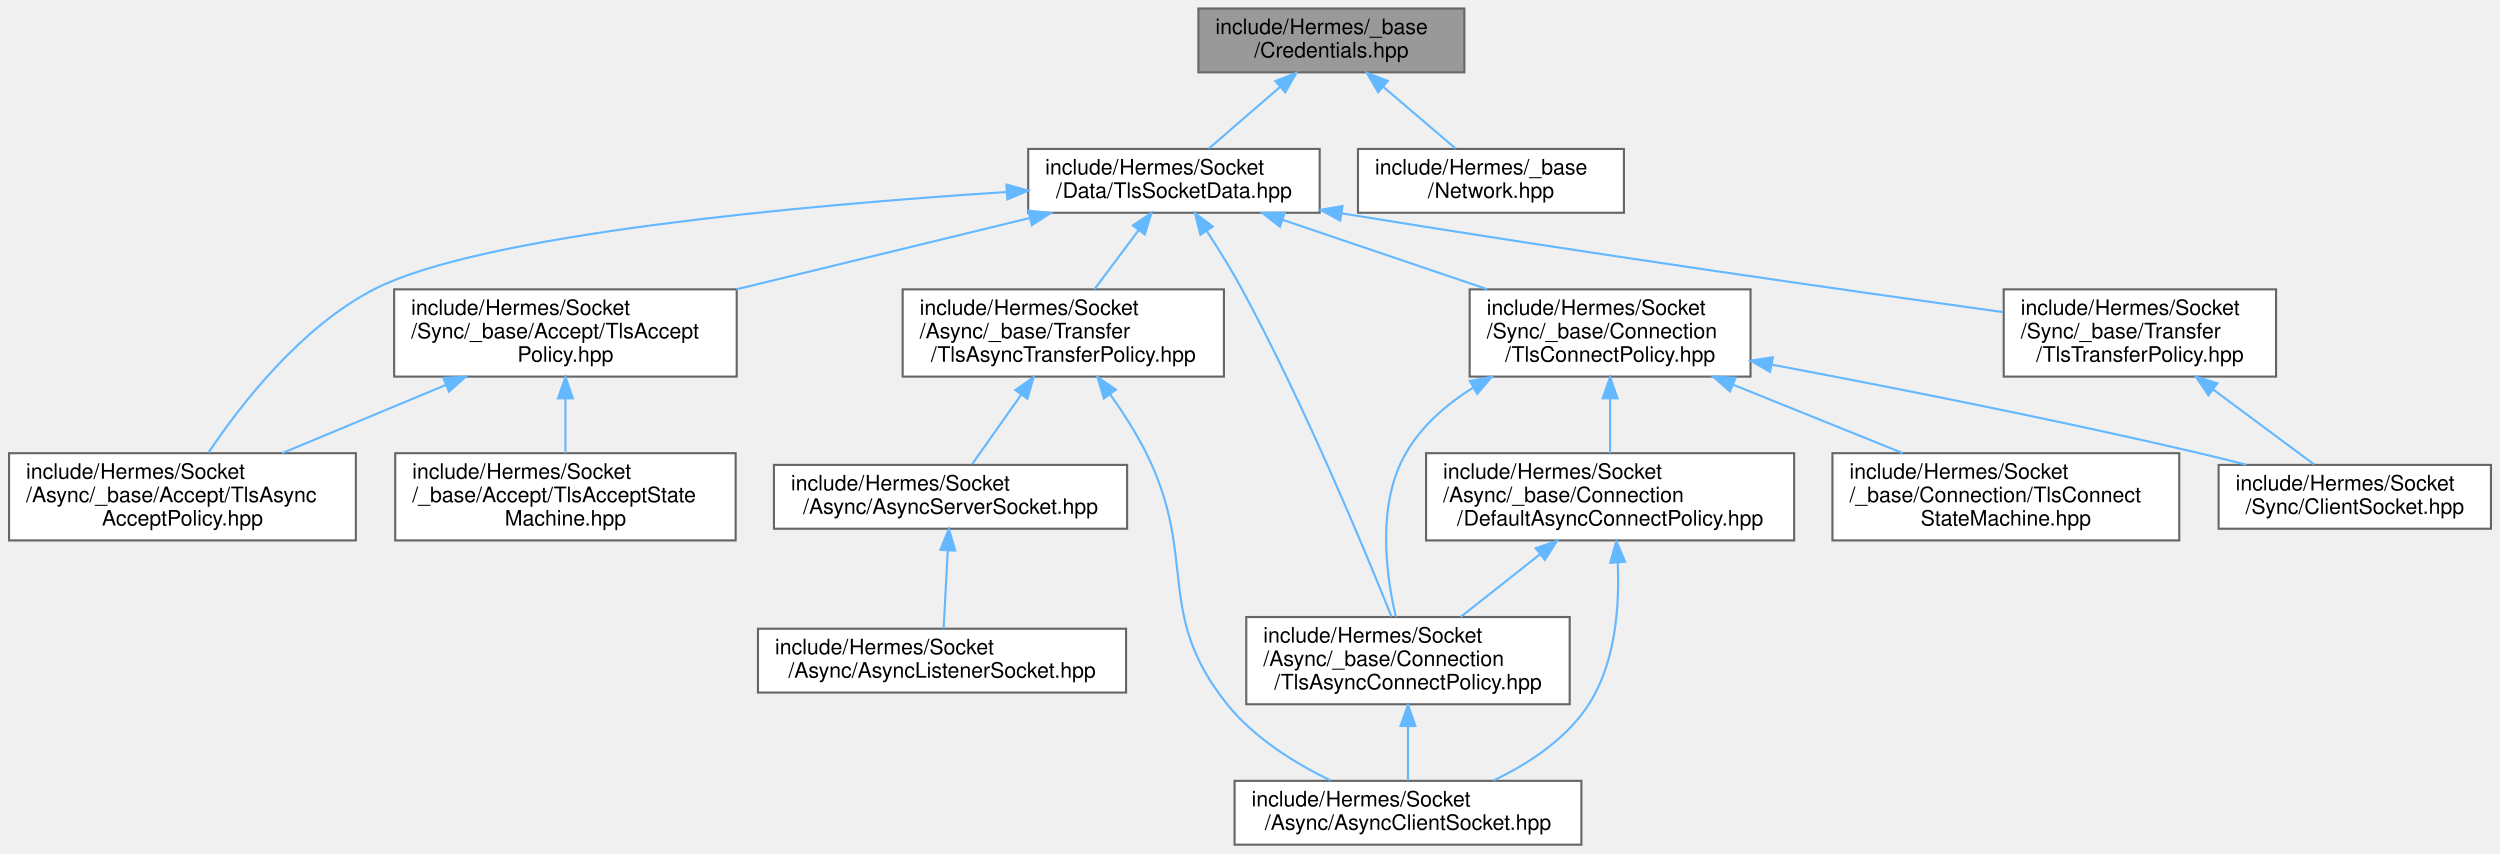
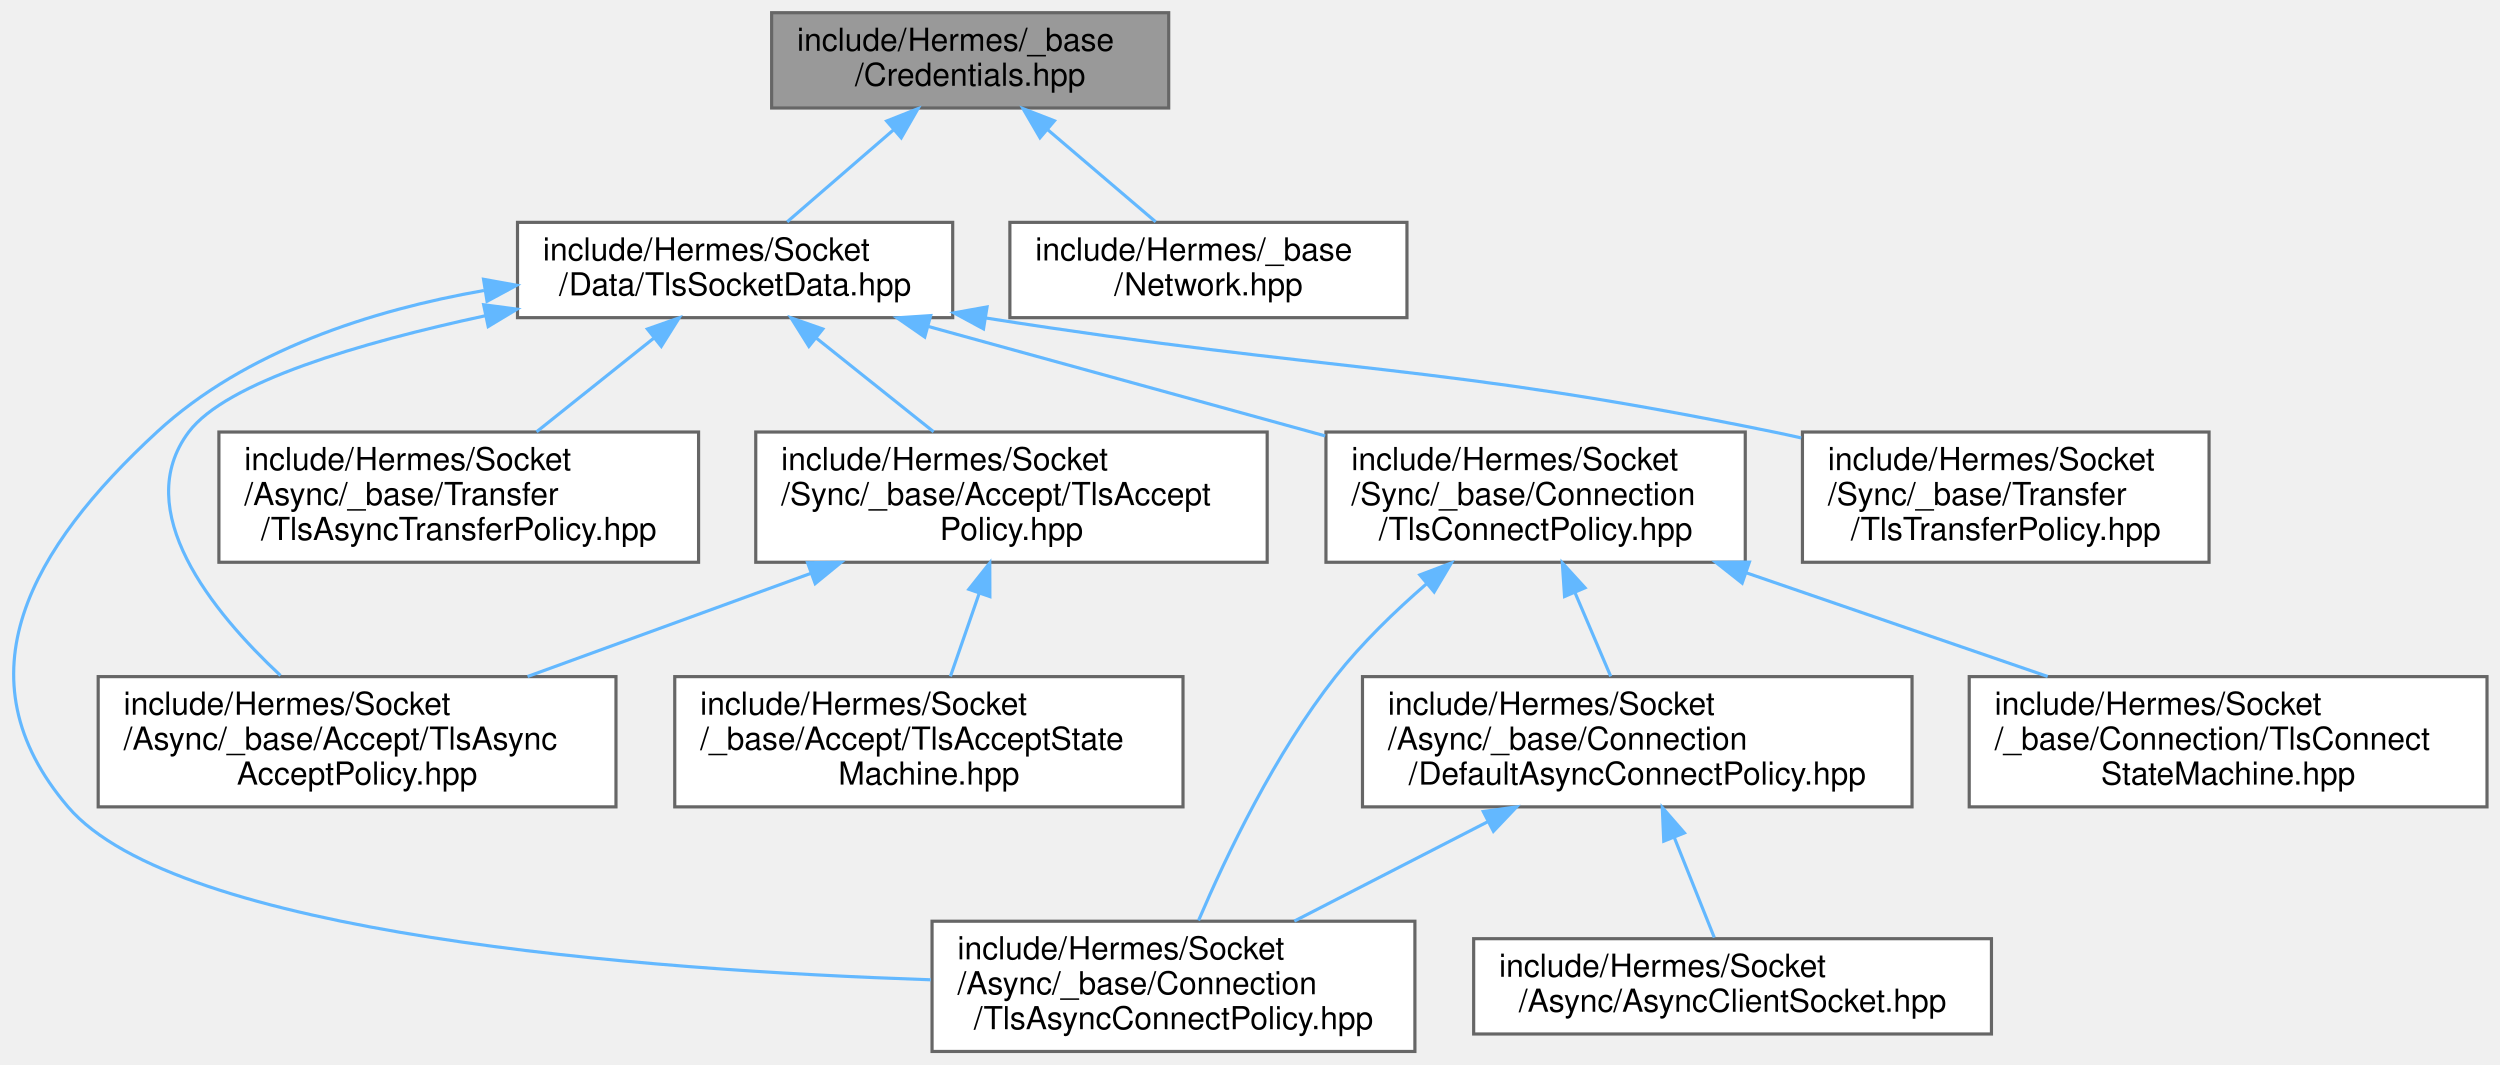
- <svg xmlns="http://www.w3.org/2000/svg" xmlns:xlink="http://www.w3.org/1999/xlink" width="1175pt" height="401pt" viewBox="0.00 0.00 1174.50 401.00">
-   <g id="graph0" class="graph" transform="scale(1 1) rotate(0) translate(4 397)">
+ <svg xmlns="http://www.w3.org/2000/svg" xmlns:xlink="http://www.w3.org/1999/xlink" width="787pt" height="335pt" viewBox="0.00 0.00 786.82 335.00">
+   <g id="graph0" class="graph" transform="scale(1 1) rotate(0) translate(4 331)">
    <g id="Node000001" class="node">
      <g id="a_Node000001">
        <a xlink:title=" ">
-           <polygon fill="#999999" stroke="#666666" points="684,-393 559,-393 559,-363 684,-363 684,-393" />
-           <text text-anchor="start" x="567" y="-381" font-family="Helvetica,sans-Serif" font-size="10.00">include/Hermes/_base</text>
-           <text text-anchor="middle" x="621.5" y="-370" font-family="Helvetica,sans-Serif" font-size="10.00">/Credentials.hpp</text>
+           <polygon fill="#999999" stroke="#666666" points="363.82,-327 238.82,-327 238.82,-297 363.82,-297 363.82,-327" />
+           <text text-anchor="start" x="246.82" y="-315" font-family="Helvetica,sans-Serif" font-size="10.00">include/Hermes/_base</text>
+           <text text-anchor="middle" x="301.32" y="-304" font-family="Helvetica,sans-Serif" font-size="10.00">/Credentials.hpp</text>
        </a>
      </g>
    </g>
    <g id="Node000002" class="node">
      <g id="a_Node000002">
        <a xlink:href="_tls_socket_data_8hpp.html" target="_top" xlink:title=" ">
-           <polygon fill="white" stroke="#666666" points="616,-327 479,-327 479,-297 616,-297 616,-327" />
-           <text text-anchor="start" x="487" y="-315" font-family="Helvetica,sans-Serif" font-size="10.00">include/Hermes/Socket</text>
-           <text text-anchor="middle" x="547.5" y="-304" font-family="Helvetica,sans-Serif" font-size="10.00">/Data/TlsSocketData.hpp</text>
+           <polygon fill="white" stroke="#666666" points="295.82,-261 158.82,-261 158.82,-231 295.82,-231 295.82,-261" />
+           <text text-anchor="start" x="166.82" y="-249" font-family="Helvetica,sans-Serif" font-size="10.00">include/Hermes/Socket</text>
+           <text text-anchor="middle" x="227.32" y="-238" font-family="Helvetica,sans-Serif" font-size="10.00">/Data/TlsSocketData.hpp</text>
        </a>
      </g>
    </g>
    <g id="edge1_Node000001_Node000002" class="edge">
      <g id="a_edge1_Node000001_Node000002">
        <a xlink:title=" ">
-           <path fill="none" stroke="#63b8ff" d="M597.45,-356.2C586.47,-346.7 573.74,-335.69 563.88,-327.16" />
-           <polygon fill="#63b8ff" stroke="#63b8ff" points="595.22,-358.9 605.08,-362.8 599.8,-353.61 595.22,-358.9" />
-         </a>
-       </g>
-     </g>
-     <g id="Node000016" class="node">
-       <g id="a_Node000016">
+           <path fill="none" stroke="#63b8ff" d="M277.27,-290.2C266.28,-280.7 253.55,-269.69 243.7,-261.16" />
+           <polygon fill="#63b8ff" stroke="#63b8ff" points="275.04,-292.9 284.9,-296.8 279.62,-287.61 275.04,-292.9" />
+         </a>
+       </g>
+     </g>
+     <g id="Node000013" class="node">
+       <g id="a_Node000013">
        <a xlink:href="_network_8hpp.html" target="_top" xlink:title=" ">
-           <polygon fill="white" stroke="#666666" points="759,-327 634,-327 634,-297 759,-297 759,-327" />
-           <text text-anchor="start" x="642" y="-315" font-family="Helvetica,sans-Serif" font-size="10.00">include/Hermes/_base</text>
-           <text text-anchor="middle" x="696.5" y="-304" font-family="Helvetica,sans-Serif" font-size="10.00">/Network.hpp</text>
-         </a>
-       </g>
-     </g>
-     <g id="edge21_Node000001_Node000016" class="edge">
-       <g id="a_edge21_Node000001_Node000016">
-         <a xlink:title=" ">
-           <path fill="none" stroke="#63b8ff" d="M645.87,-356.2C657.01,-346.7 669.91,-335.69 679.9,-327.16" />
-           <polygon fill="#63b8ff" stroke="#63b8ff" points="643.48,-353.64 638.14,-362.8 648.02,-358.97 643.48,-353.64" />
+           <polygon fill="white" stroke="#666666" points="438.82,-261 313.82,-261 313.82,-231 438.82,-231 438.82,-261" />
+           <text text-anchor="start" x="321.82" y="-249" font-family="Helvetica,sans-Serif" font-size="10.00">include/Hermes/_base</text>
+           <text text-anchor="middle" x="376.32" y="-238" font-family="Helvetica,sans-Serif" font-size="10.00">/Network.hpp</text>
+         </a>
+       </g>
+     </g>
+     <g id="edge15_Node000001_Node000013" class="edge">
+       <g id="a_edge15_Node000001_Node000013">
+         <a xlink:title=" ">
+           <path fill="none" stroke="#63b8ff" d="M325.69,-290.2C336.83,-280.7 349.73,-269.69 359.72,-261.16" />
+           <polygon fill="#63b8ff" stroke="#63b8ff" points="323.3,-287.64 317.96,-296.8 327.84,-292.97 323.3,-287.64" />
        </a>
      </g>
    </g>
    <g id="Node000003" class="node">
      <g id="a_Node000003">
        <a xlink:href="_tls_async_accept_policy_8hpp.html" target="_top" xlink:title=" ">
-           <polygon fill="white" stroke="#666666" points="163,-184 0,-184 0,-143 163,-143 163,-184" />
-           <text text-anchor="start" x="8" y="-172" font-family="Helvetica,sans-Serif" font-size="10.00">include/Hermes/Socket</text>
-           <text text-anchor="start" x="8" y="-161" font-family="Helvetica,sans-Serif" font-size="10.00">/Async/_base/Accept/TlsAsync</text>
-           <text text-anchor="middle" x="81.5" y="-150" font-family="Helvetica,sans-Serif" font-size="10.00">AcceptPolicy.hpp</text>
+           <polygon fill="white" stroke="#666666" points="189.82,-118 26.82,-118 26.82,-77 189.82,-77 189.82,-118" />
+           <text text-anchor="start" x="34.82" y="-106" font-family="Helvetica,sans-Serif" font-size="10.00">include/Hermes/Socket</text>
+           <text text-anchor="start" x="34.82" y="-95" font-family="Helvetica,sans-Serif" font-size="10.00">/Async/_base/Accept/TlsAsync</text>
+           <text text-anchor="middle" x="108.32" y="-84" font-family="Helvetica,sans-Serif" font-size="10.00">AcceptPolicy.hpp</text>
        </a>
      </g>
    </g>
    <g id="edge2_Node000002_Node000003" class="edge">
      <g id="a_edge2_Node000002_Node000003">
        <a xlink:title=" ">
-           <path fill="none" stroke="#63b8ff" d="M468.85,-306.77C374.23,-300.61 221.83,-286.96 171.5,-261 137.09,-243.25 108.89,-206.88 93.7,-184.21" />
-           <polygon fill="#63b8ff" stroke="#63b8ff" points="468.75,-310.27 478.95,-307.41 469.2,-303.28 468.75,-310.27" />
+           <path fill="none" stroke="#63b8ff" d="M148.68,-231.6C109.13,-223.08 67.11,-210.7 55.32,-195 36.84,-170.39 62.57,-138.57 84.21,-118.34" />
+           <polygon fill="#63b8ff" stroke="#63b8ff" points="148.16,-235.06 158.66,-233.68 149.59,-228.21 148.16,-235.06" />
        </a>
      </g>
    </g>
    <g id="Node000004" class="node">
      <g id="a_Node000004">
        <a xlink:href="_tls_async_connect_policy_8hpp.html" target="_top" xlink:title=" ">
-           <polygon fill="white" stroke="#666666" points="733.5,-107 581.5,-107 581.5,-66 733.5,-66 733.5,-107" />
-           <text text-anchor="start" x="589.5" y="-95" font-family="Helvetica,sans-Serif" font-size="10.00">include/Hermes/Socket</text>
-           <text text-anchor="start" x="589.5" y="-84" font-family="Helvetica,sans-Serif" font-size="10.00">/Async/_base/Connection</text>
-           <text text-anchor="middle" x="657.5" y="-73" font-family="Helvetica,sans-Serif" font-size="10.00">/TlsAsyncConnectPolicy.hpp</text>
+           <polygon fill="white" stroke="#666666" points="441.32,-41 289.32,-41 289.32,0 441.32,0 441.32,-41" />
+           <text text-anchor="start" x="297.32" y="-29" font-family="Helvetica,sans-Serif" font-size="10.00">include/Hermes/Socket</text>
+           <text text-anchor="start" x="297.32" y="-18" font-family="Helvetica,sans-Serif" font-size="10.00">/Async/_base/Connection</text>
+           <text text-anchor="middle" x="365.32" y="-7" font-family="Helvetica,sans-Serif" font-size="10.00">/TlsAsyncConnectPolicy.hpp</text>
        </a>
      </g>
    </g>
    <g id="edge3_Node000002_Node000004" class="edge">
      <g id="a_edge3_Node000002_Node000004">
        <a xlink:title=" ">
-           <path fill="none" stroke="#63b8ff" d="M562.98,-288.36C568.48,-279.94 574.53,-270.19 579.5,-261 608.73,-206.97 636.66,-139.86 649.75,-107.2" />
-           <polygon fill="#63b8ff" stroke="#63b8ff" points="559.93,-286.63 557.32,-296.9 565.76,-290.5 559.93,-286.63" />
+           <path fill="none" stroke="#63b8ff" d="M148.25,-239.55C112.96,-233.36 73.16,-220.68 45.32,-195 5.7,-158.45 -17.67,-118.01 17.32,-77 51.52,-36.91 197.24,-25.65 288.93,-22.56" />
+           <polygon fill="#63b8ff" stroke="#63b8ff" points="148.13,-243.08 158.55,-241.2 149.23,-236.16 148.13,-243.08" />
+         </a>
+       </g>
+     </g>
+     <g id="Node000005" class="node">
+       <g id="a_Node000005">
+         <a xlink:href="_tls_async_transfer_policy_8hpp.html" target="_top" xlink:title=" ">
+           <polygon fill="white" stroke="#666666" points="215.82,-195 64.82,-195 64.82,-154 215.82,-154 215.82,-195" />
+           <text text-anchor="start" x="72.82" y="-183" font-family="Helvetica,sans-Serif" font-size="10.00">include/Hermes/Socket</text>
+           <text text-anchor="start" x="72.82" y="-172" font-family="Helvetica,sans-Serif" font-size="10.00">/Async/_base/Transfer</text>
+           <text text-anchor="middle" x="140.32" y="-161" font-family="Helvetica,sans-Serif" font-size="10.00">/TlsAsyncTransferPolicy.hpp</text>
+         </a>
+       </g>
+     </g>
+     <g id="edge4_Node000002_Node000005" class="edge">
+       <g id="a_edge4_Node000002_Node000005">
+         <a xlink:title=" ">
+           <path fill="none" stroke="#63b8ff" d="M201.66,-224.5C190.02,-215.21 176.32,-204.26 164.82,-195.07" />
+           <polygon fill="#63b8ff" stroke="#63b8ff" points="199.71,-227.43 209.71,-230.94 204.08,-221.96 199.71,-227.43" />
        </a>
      </g>
    </g>
    <g id="Node000006" class="node">
      <g id="a_Node000006">
-         <a xlink:href="_tls_async_transfer_policy_8hpp.html" target="_top" xlink:title=" ">
-           <polygon fill="white" stroke="#666666" points="571,-261 420,-261 420,-220 571,-220 571,-261" />
-           <text text-anchor="start" x="428" y="-249" font-family="Helvetica,sans-Serif" font-size="10.00">include/Hermes/Socket</text>
-           <text text-anchor="start" x="428" y="-238" font-family="Helvetica,sans-Serif" font-size="10.00">/Async/_base/Transfer</text>
-           <text text-anchor="middle" x="495.5" y="-227" font-family="Helvetica,sans-Serif" font-size="10.00">/TlsAsyncTransferPolicy.hpp</text>
+         <a xlink:href="_tls_accept_policy_8hpp.html" target="_top" xlink:title=" ">
+           <polygon fill="white" stroke="#666666" points="394.82,-195 233.82,-195 233.82,-154 394.82,-154 394.82,-195" />
+           <text text-anchor="start" x="241.82" y="-183" font-family="Helvetica,sans-Serif" font-size="10.00">include/Hermes/Socket</text>
+           <text text-anchor="start" x="241.82" y="-172" font-family="Helvetica,sans-Serif" font-size="10.00">/Sync/_base/Accept/TlsAccept</text>
+           <text text-anchor="middle" x="314.32" y="-161" font-family="Helvetica,sans-Serif" font-size="10.00">Policy.hpp</text>
        </a>
      </g>
    </g>
    <g id="edge5_Node000002_Node000006" class="edge">
      <g id="a_edge5_Node000002_Node000006">
        <a xlink:title=" ">
-           <path fill="none" stroke="#63b8ff" d="M530.94,-288.86C524.26,-279.94 516.62,-269.72 510.14,-261.07" />
-           <polygon fill="#63b8ff" stroke="#63b8ff" points="528.18,-291.03 536.98,-296.94 533.79,-286.83 528.18,-291.03" />
+           <path fill="none" stroke="#63b8ff" d="M252.97,-224.5C264.61,-215.21 278.32,-204.26 289.82,-195.07" />
+           <polygon fill="#63b8ff" stroke="#63b8ff" points="250.55,-221.96 244.92,-230.94 254.92,-227.43 250.55,-221.96" />
+         </a>
+       </g>
+     </g>
+     <g id="Node000008" class="node">
+       <g id="a_Node000008">
+         <a xlink:href="_tls_connect_policy_8hpp.html" target="_top" xlink:title=" ">
+           <polygon fill="white" stroke="#666666" points="545.32,-195 413.32,-195 413.32,-154 545.32,-154 545.32,-195" />
+           <text text-anchor="start" x="421.32" y="-183" font-family="Helvetica,sans-Serif" font-size="10.00">include/Hermes/Socket</text>
+           <text text-anchor="start" x="421.32" y="-172" font-family="Helvetica,sans-Serif" font-size="10.00">/Sync/_base/Connection</text>
+           <text text-anchor="middle" x="479.32" y="-161" font-family="Helvetica,sans-Serif" font-size="10.00">/TlsConnectPolicy.hpp</text>
+         </a>
+       </g>
+     </g>
+     <g id="edge8_Node000002_Node000008" class="edge">
+       <g id="a_edge8_Node000002_Node000008">
+         <a xlink:title=" ">
+           <path fill="none" stroke="#63b8ff" d="M288.16,-228.22C325.89,-217.81 374.38,-204.44 413.08,-193.77" />
+           <polygon fill="#63b8ff" stroke="#63b8ff" points="287.02,-224.9 278.31,-230.94 288.88,-231.65 287.02,-224.9" />
+         </a>
+       </g>
+     </g>
+     <g id="Node000012" class="node">
+       <g id="a_Node000012">
+         <a xlink:href="_tls_transfer_policy_8hpp.html" target="_top" xlink:title=" ">
+           <polygon fill="white" stroke="#666666" points="691.32,-195 563.32,-195 563.32,-154 691.32,-154 691.32,-195" />
+           <text text-anchor="start" x="571.32" y="-183" font-family="Helvetica,sans-Serif" font-size="10.00">include/Hermes/Socket</text>
+           <text text-anchor="start" x="571.32" y="-172" font-family="Helvetica,sans-Serif" font-size="10.00">/Sync/_base/Transfer</text>
+           <text text-anchor="middle" x="627.32" y="-161" font-family="Helvetica,sans-Serif" font-size="10.00">/TlsTransferPolicy.hpp</text>
+         </a>
+       </g>
+     </g>
+     <g id="edge14_Node000002_Node000012" class="edge">
+       <g id="a_edge14_Node000002_Node000012">
+         <a xlink:title=" ">
+           <path fill="none" stroke="#63b8ff" d="M306.14,-230.91C417.41,-213.35 447.88,-216.83 554.32,-195 557.15,-194.42 560.03,-193.8 562.93,-193.14" />
+           <polygon fill="#63b8ff" stroke="#63b8ff" points="305.52,-227.47 296.2,-232.51 306.63,-234.38 305.52,-227.47" />
+         </a>
+       </g>
+     </g>
+     <g id="edge6_Node000006_Node000003" class="edge">
+       <g id="a_edge6_Node000006_Node000003">
+         <a xlink:title=" ">
+           <path fill="none" stroke="#63b8ff" d="M251.25,-150.54C222.71,-140.15 189.32,-127.99 161.99,-118.04" />
+           <polygon fill="#63b8ff" stroke="#63b8ff" points="250.14,-153.86 260.73,-153.99 252.53,-147.28 250.14,-153.86" />
+         </a>
+       </g>
+     </g>
+     <g id="Node000007" class="node">
+       <g id="a_Node000007">
+         <a xlink:href="_tls_accept_state_machine_8hpp.html" target="_top" xlink:title=" ">
+           <polygon fill="white" stroke="#666666" points="368.32,-118 208.32,-118 208.32,-77 368.32,-77 368.32,-118" />
+           <text text-anchor="start" x="216.32" y="-106" font-family="Helvetica,sans-Serif" font-size="10.00">include/Hermes/Socket</text>
+           <text text-anchor="start" x="216.32" y="-95" font-family="Helvetica,sans-Serif" font-size="10.00">/_base/Accept/TlsAcceptState</text>
+           <text text-anchor="middle" x="288.32" y="-84" font-family="Helvetica,sans-Serif" font-size="10.00">Machine.hpp</text>
+         </a>
+       </g>
+     </g>
+     <g id="edge7_Node000006_Node000007" class="edge">
+       <g id="a_edge7_Node000006_Node000007">
+         <a xlink:title=" ">
+           <path fill="none" stroke="#63b8ff" d="M304.18,-144.26C301.14,-135.48 297.87,-126.07 295.1,-118.07" />
+           <polygon fill="#63b8ff" stroke="#63b8ff" points="300.9,-145.49 307.49,-153.79 307.52,-143.2 300.9,-145.49" />
+         </a>
+       </g>
+     </g>
+     <g id="edge12_Node000008_Node000004" class="edge">
+       <g id="a_edge12_Node000008_Node000004">
+         <a xlink:title=" ">
+           <path fill="none" stroke="#63b8ff" d="M444.95,-147.19C434.98,-138.56 424.58,-128.48 416.32,-118 397.32,-93.89 381.94,-61.65 373.21,-41.23" />
+           <polygon fill="#63b8ff" stroke="#63b8ff" points="442.88,-150.02 452.79,-153.77 447.38,-144.66 442.88,-150.02" />
        </a>
      </g>
    </g>
    <g id="Node000009" class="node">
      <g id="a_Node000009">
-         <a xlink:href="_tls_accept_policy_8hpp.html" target="_top" xlink:title=" ">
-           <polygon fill="white" stroke="#666666" points="342,-261 181,-261 181,-220 342,-220 342,-261" />
-           <text text-anchor="start" x="189" y="-249" font-family="Helvetica,sans-Serif" font-size="10.00">include/Hermes/Socket</text>
-           <text text-anchor="start" x="189" y="-238" font-family="Helvetica,sans-Serif" font-size="10.00">/Sync/_base/Accept/TlsAccept</text>
-           <text text-anchor="middle" x="261.5" y="-227" font-family="Helvetica,sans-Serif" font-size="10.00">Policy.hpp</text>
-         </a>
-       </g>
-     </g>
-     <g id="edge9_Node000002_Node000009" class="edge">
-       <g id="a_edge9_Node000002_Node000009">
-         <a xlink:title=" ">
-           <path fill="none" stroke="#63b8ff" d="M479.64,-294.51C438.29,-284.46 385.22,-271.56 341.78,-261.01" />
-           <polygon fill="#63b8ff" stroke="#63b8ff" points="479.08,-297.98 489.62,-296.94 480.73,-291.17 479.08,-297.98" />
+         <a xlink:href="_default_async_connect_policy_8hpp.html" target="_top" xlink:title=" ">
+           <polygon fill="white" stroke="#666666" points="597.82,-118 424.82,-118 424.82,-77 597.82,-77 597.82,-118" />
+           <text text-anchor="start" x="432.82" y="-106" font-family="Helvetica,sans-Serif" font-size="10.00">include/Hermes/Socket</text>
+           <text text-anchor="start" x="432.82" y="-95" font-family="Helvetica,sans-Serif" font-size="10.00">/Async/_base/Connection</text>
+           <text text-anchor="middle" x="511.32" y="-84" font-family="Helvetica,sans-Serif" font-size="10.00">/DefaultAsyncConnectPolicy.hpp</text>
+         </a>
+       </g>
+     </g>
+     <g id="edge9_Node000008_Node000009" class="edge">
+       <g id="a_edge9_Node000008_Node000009">
+         <a xlink:title=" ">
+           <path fill="none" stroke="#63b8ff" d="M491.67,-144.55C495.45,-135.69 499.52,-126.15 502.97,-118.07" />
+           <polygon fill="#63b8ff" stroke="#63b8ff" points="488.43,-143.22 487.73,-153.79 494.87,-145.97 488.43,-143.22" />
        </a>
      </g>
    </g>
    <g id="Node000011" class="node">
      <g id="a_Node000011">
-         <a xlink:href="_tls_connect_policy_8hpp.html" target="_top" xlink:title=" ">
-           <polygon fill="white" stroke="#666666" points="818.5,-261 686.5,-261 686.5,-220 818.5,-220 818.5,-261" />
-           <text text-anchor="start" x="694.5" y="-249" font-family="Helvetica,sans-Serif" font-size="10.00">include/Hermes/Socket</text>
-           <text text-anchor="start" x="694.5" y="-238" font-family="Helvetica,sans-Serif" font-size="10.00">/Sync/_base/Connection</text>
-           <text text-anchor="middle" x="752.5" y="-227" font-family="Helvetica,sans-Serif" font-size="10.00">/TlsConnectPolicy.hpp</text>
-         </a>
-       </g>
-     </g>
-     <g id="edge12_Node000002_Node000011" class="edge">
-       <g id="a_edge12_Node000002_Node000011">
-         <a xlink:title=" ">
-           <path fill="none" stroke="#63b8ff" d="M598.58,-293.68C627.79,-283.78 664.51,-271.33 694.77,-261.07" />
-           <polygon fill="#63b8ff" stroke="#63b8ff" points="597.33,-290.41 588.98,-296.94 599.58,-297.04 597.33,-290.41" />
-         </a>
-       </g>
-     </g>
-     <g id="Node000015" class="node">
-       <g id="a_Node000015">
-         <a xlink:href="_tls_transfer_policy_8hpp.html" target="_top" xlink:title=" ">
-           <polygon fill="white" stroke="#666666" points="1065.5,-261 937.5,-261 937.5,-220 1065.5,-220 1065.5,-261" />
-           <text text-anchor="start" x="945.5" y="-249" font-family="Helvetica,sans-Serif" font-size="10.00">include/Hermes/Socket</text>
-           <text text-anchor="start" x="945.5" y="-238" font-family="Helvetica,sans-Serif" font-size="10.00">/Sync/_base/Transfer</text>
-           <text text-anchor="middle" x="1001.5" y="-227" font-family="Helvetica,sans-Serif" font-size="10.00">/TlsTransferPolicy.hpp</text>
-         </a>
-       </g>
-     </g>
-     <g id="edge19_Node000002_Node000015" class="edge">
-       <g id="a_edge19_Node000002_Node000015">
-         <a xlink:title=" ">
-           <path fill="none" stroke="#63b8ff" d="M626.36,-296.72C741.38,-277.93 864.39,-260.4 937.36,-250.27" />
-           <polygon fill="#63b8ff" stroke="#63b8ff" points="625.63,-293.3 616.33,-298.37 626.76,-300.2 625.63,-293.3" />
-         </a>
-       </g>
-     </g>
-     <g id="Node000005" class="node">
-       <g id="a_Node000005">
-         <a xlink:href="_async_client_socket_8hpp.html" target="_top" xlink:title=" ">
-           <polygon fill="white" stroke="#666666" points="739,-30 576,-30 576,0 739,0 739,-30" />
-           <text text-anchor="start" x="584" y="-18" font-family="Helvetica,sans-Serif" font-size="10.00">include/Hermes/Socket</text>
-           <text text-anchor="middle" x="657.5" y="-7" font-family="Helvetica,sans-Serif" font-size="10.00">/Async/AsyncClientSocket.hpp</text>
-         </a>
-       </g>
-     </g>
-     <g id="edge4_Node000004_Node000005" class="edge">
-       <g id="a_edge4_Node000004_Node000005">
-         <a xlink:title=" ">
-           <path fill="none" stroke="#63b8ff" d="M657.5,-55.66C657.5,-46.76 657.5,-37.42 657.5,-30.04" />
-           <polygon fill="#63b8ff" stroke="#63b8ff" points="654,-55.77 657.5,-65.77 661,-55.77 654,-55.77" />
-         </a>
-       </g>
-     </g>
-     <g id="edge6_Node000006_Node000005" class="edge">
-       <g id="a_edge6_Node000006_Node000005">
-         <a xlink:title=" ">
-           <path fill="none" stroke="#63b8ff" d="M517.47,-211.72C523.55,-203.16 529.78,-193.49 534.5,-184 559.06,-134.68 538.06,-109 572.5,-66 585.13,-50.23 604.18,-38.38 621.04,-30.18" />
-           <polygon fill="#63b8ff" stroke="#63b8ff" points="514.59,-209.73 511.49,-219.86 520.23,-213.87 514.59,-209.73" />
-         </a>
-       </g>
-     </g>
-     <g id="Node000007" class="node">
-       <g id="a_Node000007">
-         <a xlink:href="_async_server_socket_8hpp.html" target="_top" xlink:title=" ">
-           <polygon fill="white" stroke="#666666" points="525.5,-178.5 359.5,-178.5 359.5,-148.5 525.5,-148.5 525.5,-178.5" />
-           <text text-anchor="start" x="367.5" y="-166.5" font-family="Helvetica,sans-Serif" font-size="10.00">include/Hermes/Socket</text>
-           <text text-anchor="middle" x="442.5" y="-155.5" font-family="Helvetica,sans-Serif" font-size="10.00">/Async/AsyncServerSocket.hpp</text>
-         </a>
-       </g>
-     </g>
-     <g id="edge7_Node000006_Node000007" class="edge">
-       <g id="a_edge7_Node000006_Node000007">
-         <a xlink:title=" ">
-           <path fill="none" stroke="#63b8ff" d="M475.78,-211.59C467.91,-200.46 459.19,-188.12 452.65,-178.86" />
-           <polygon fill="#63b8ff" stroke="#63b8ff" points="472.95,-213.65 481.57,-219.79 478.66,-209.61 472.95,-213.65" />
-         </a>
-       </g>
-     </g>
-     <g id="Node000008" class="node">
-       <g id="a_Node000008">
-         <a xlink:href="_async_listener_socket_8hpp.html" target="_top" xlink:title=" ">
-           <polygon fill="white" stroke="#666666" points="525,-101.5 352,-101.5 352,-71.5 525,-71.5 525,-101.5" />
-           <text text-anchor="start" x="360" y="-89.5" font-family="Helvetica,sans-Serif" font-size="10.00">include/Hermes/Socket</text>
-           <text text-anchor="middle" x="438.5" y="-78.5" font-family="Helvetica,sans-Serif" font-size="10.00">/Async/AsyncListenerSocket.hpp</text>
-         </a>
-       </g>
-     </g>
-     <g id="edge8_Node000007_Node000008" class="edge">
-       <g id="a_edge8_Node000007_Node000008">
-         <a xlink:title=" ">
-           <path fill="none" stroke="#63b8ff" d="M441.2,-138.04C440.55,-125.95 439.8,-111.79 439.25,-101.54" />
-           <polygon fill="#63b8ff" stroke="#63b8ff" points="437.72,-138.59 441.75,-148.39 444.71,-138.22 437.72,-138.59" />
-         </a>
-       </g>
-     </g>
-     <g id="edge10_Node000009_Node000003" class="edge">
-       <g id="a_edge10_Node000009_Node000003">
-         <a xlink:title=" ">
-           <path fill="none" stroke="#63b8ff" d="M205.42,-216.13C180.69,-205.83 151.97,-193.86 128.4,-184.04" />
-           <polygon fill="#63b8ff" stroke="#63b8ff" points="204.1,-219.37 214.68,-219.99 206.79,-212.91 204.1,-219.37" />
+         <a xlink:href="_tls_connect_state_machine_8hpp.html" target="_top" xlink:title=" ">
+           <polygon fill="white" stroke="#666666" points="778.82,-118 615.82,-118 615.82,-77 778.82,-77 778.82,-118" />
+           <text text-anchor="start" x="623.82" y="-106" font-family="Helvetica,sans-Serif" font-size="10.00">include/Hermes/Socket</text>
+           <text text-anchor="start" x="623.82" y="-95" font-family="Helvetica,sans-Serif" font-size="10.00">/_base/Connection/TlsConnect</text>
+           <text text-anchor="middle" x="697.32" y="-84" font-family="Helvetica,sans-Serif" font-size="10.00">StateMachine.hpp</text>
+         </a>
+       </g>
+     </g>
+     <g id="edge13_Node000008_Node000011" class="edge">
+       <g id="a_edge13_Node000008_Node000011">
+         <a xlink:title=" ">
+           <path fill="none" stroke="#63b8ff" d="M545.66,-150.67C575.96,-140.25 611.47,-128.03 640.52,-118.04" />
+           <polygon fill="#63b8ff" stroke="#63b8ff" points="544.34,-147.43 536.03,-153.99 546.62,-154.05 544.34,-147.43" />
+         </a>
+       </g>
+     </g>
+     <g id="edge11_Node000009_Node000004" class="edge">
+       <g id="a_edge11_Node000009_Node000004">
+         <a xlink:title=" ">
+           <path fill="none" stroke="#63b8ff" d="M464.23,-72.31C444.54,-62.2 421.97,-50.6 403.36,-41.04" />
+           <polygon fill="#63b8ff" stroke="#63b8ff" points="462.85,-75.53 473.34,-76.99 466.04,-69.31 462.85,-75.53" />
        </a>
      </g>
    </g>
    <g id="Node000010" class="node">
      <g id="a_Node000010">
-         <a xlink:href="_tls_accept_state_machine_8hpp.html" target="_top" xlink:title=" ">
-           <polygon fill="white" stroke="#666666" points="341.5,-184 181.5,-184 181.5,-143 341.5,-143 341.5,-184" />
-           <text text-anchor="start" x="189.5" y="-172" font-family="Helvetica,sans-Serif" font-size="10.00">include/Hermes/Socket</text>
-           <text text-anchor="start" x="189.5" y="-161" font-family="Helvetica,sans-Serif" font-size="10.00">/_base/Accept/TlsAcceptState</text>
-           <text text-anchor="middle" x="261.5" y="-150" font-family="Helvetica,sans-Serif" font-size="10.00">Machine.hpp</text>
-         </a>
-       </g>
-     </g>
-     <g id="edge11_Node000009_Node000010" class="edge">
-       <g id="a_edge11_Node000009_Node000010">
-         <a xlink:title=" ">
-           <path fill="none" stroke="#63b8ff" d="M261.5,-209.69C261.5,-201.08 261.5,-191.9 261.5,-184.07" />
-           <polygon fill="#63b8ff" stroke="#63b8ff" points="258,-209.79 261.5,-219.79 265,-209.79 258,-209.79" />
-         </a>
-       </g>
-     </g>
-     <g id="edge16_Node000011_Node000004" class="edge">
-       <g id="a_edge16_Node000011_Node000004">
-         <a xlink:title=" ">
-           <path fill="none" stroke="#63b8ff" d="M688.09,-214.81C675.48,-206.92 663.89,-196.8 656.5,-184 642.85,-160.35 646.99,-127.69 651.8,-107.09" />
-           <polygon fill="#63b8ff" stroke="#63b8ff" points="686.53,-217.95 696.94,-219.92 690.03,-211.89 686.53,-217.95" />
-         </a>
-       </g>
-     </g>
-     <g id="Node000012" class="node">
-       <g id="a_Node000012">
-         <a xlink:href="_default_async_connect_policy_8hpp.html" target="_top" xlink:title=" ">
-           <polygon fill="white" stroke="#666666" points="839,-184 666,-184 666,-143 839,-143 839,-184" />
-           <text text-anchor="start" x="674" y="-172" font-family="Helvetica,sans-Serif" font-size="10.00">include/Hermes/Socket</text>
-           <text text-anchor="start" x="674" y="-161" font-family="Helvetica,sans-Serif" font-size="10.00">/Async/_base/Connection</text>
-           <text text-anchor="middle" x="752.5" y="-150" font-family="Helvetica,sans-Serif" font-size="10.00">/DefaultAsyncConnectPolicy.hpp</text>
-         </a>
-       </g>
-     </g>
-     <g id="edge13_Node000011_Node000012" class="edge">
-       <g id="a_edge13_Node000011_Node000012">
-         <a xlink:title=" ">
-           <path fill="none" stroke="#63b8ff" d="M752.5,-209.69C752.5,-201.08 752.5,-191.9 752.5,-184.07" />
-           <polygon fill="#63b8ff" stroke="#63b8ff" points="749,-209.79 752.5,-219.79 756,-209.79 749,-209.79" />
-         </a>
-       </g>
-     </g>
-     <g id="Node000013" class="node">
-       <g id="a_Node000013">
-         <a xlink:href="_client_socket_8hpp.html" target="_top" xlink:title=" ">
-           <polygon fill="white" stroke="#666666" points="1166.5,-178.5 1038.5,-178.5 1038.5,-148.5 1166.5,-148.5 1166.5,-178.5" />
-           <text text-anchor="start" x="1046.5" y="-166.5" font-family="Helvetica,sans-Serif" font-size="10.00">include/Hermes/Socket</text>
-           <text text-anchor="middle" x="1102.5" y="-155.5" font-family="Helvetica,sans-Serif" font-size="10.00">/Sync/ClientSocket.hpp</text>
-         </a>
-       </g>
-     </g>
-     <g id="edge17_Node000011_Node000013" class="edge">
-       <g id="a_edge17_Node000011_Node000013">
-         <a xlink:title=" ">
-           <path fill="none" stroke="#63b8ff" d="M828.67,-225.58C884.48,-215.06 961.94,-199.77 1029.5,-184 1036.65,-182.33 1044.17,-180.46 1051.55,-178.55" />
-           <polygon fill="#63b8ff" stroke="#63b8ff" points="827.7,-222.2 818.51,-227.49 828.99,-229.08 827.7,-222.2" />
-         </a>
-       </g>
-     </g>
-     <g id="Node000014" class="node">
-       <g id="a_Node000014">
-         <a xlink:href="_tls_connect_state_machine_8hpp.html" target="_top" xlink:title=" ">
-           <polygon fill="white" stroke="#666666" points="1020,-184 857,-184 857,-143 1020,-143 1020,-184" />
-           <text text-anchor="start" x="865" y="-172" font-family="Helvetica,sans-Serif" font-size="10.00">include/Hermes/Socket</text>
-           <text text-anchor="start" x="865" y="-161" font-family="Helvetica,sans-Serif" font-size="10.00">/_base/Connection/TlsConnect</text>
-           <text text-anchor="middle" x="938.5" y="-150" font-family="Helvetica,sans-Serif" font-size="10.00">StateMachine.hpp</text>
-         </a>
-       </g>
-     </g>
-     <g id="edge18_Node000011_Node000014" class="edge">
-       <g id="a_edge18_Node000011_Node000014">
-         <a xlink:title=" ">
-           <path fill="none" stroke="#63b8ff" d="M810.45,-216.13C836,-205.83 865.69,-193.86 890.04,-184.04" />
-           <polygon fill="#63b8ff" stroke="#63b8ff" points="808.85,-213 800.88,-219.99 811.47,-219.5 808.85,-213" />
-         </a>
-       </g>
-     </g>
-     <g id="edge15_Node000012_Node000004" class="edge">
-       <g id="a_edge15_Node000012_Node000004">
-         <a xlink:title=" ">
-           <path fill="none" stroke="#63b8ff" d="M719.37,-136.35C707.19,-126.73 693.62,-116.01 682.29,-107.07" />
-           <polygon fill="#63b8ff" stroke="#63b8ff" points="717.52,-139.35 727.54,-142.79 721.86,-133.85 717.52,-139.35" />
-         </a>
-       </g>
-     </g>
-     <g id="edge14_Node000012_Node000005" class="edge">
-       <g id="a_edge14_Node000012_Node000005">
-         <a xlink:title=" ">
-           <path fill="none" stroke="#63b8ff" d="M756.08,-132.71C757.01,-112.38 755.14,-85.67 742.5,-66 732.04,-49.72 714.25,-38.08 697.65,-30.14" />
-           <polygon fill="#63b8ff" stroke="#63b8ff" points="752.59,-132.47 755.38,-142.69 759.57,-132.96 752.59,-132.47" />
-         </a>
-       </g>
-     </g>
-     <g id="edge20_Node000015_Node000013" class="edge">
-       <g id="a_edge20_Node000015_Node000013">
-         <a xlink:title=" ">
-           <path fill="none" stroke="#63b8ff" d="M1035.82,-214.01C1051.71,-202.22 1069.98,-188.65 1083.38,-178.7" />
-           <polygon fill="#63b8ff" stroke="#63b8ff" points="1033.71,-211.22 1027.77,-219.99 1037.89,-216.84 1033.71,-211.22" />
+         <a xlink:href="_async_client_socket_8hpp.html" target="_top" xlink:title=" ">
+           <polygon fill="white" stroke="#666666" points="622.82,-35.5 459.82,-35.5 459.82,-5.5 622.82,-5.5 622.82,-35.5" />
+           <text text-anchor="start" x="467.82" y="-23.5" font-family="Helvetica,sans-Serif" font-size="10.00">include/Hermes/Socket</text>
+           <text text-anchor="middle" x="541.32" y="-12.5" font-family="Helvetica,sans-Serif" font-size="10.00">/Async/AsyncClientSocket.hpp</text>
+         </a>
+       </g>
+     </g>
+     <g id="edge10_Node000009_Node000010" class="edge">
+       <g id="a_edge10_Node000009_Node000010">
+         <a xlink:title=" ">
+           <path fill="none" stroke="#63b8ff" d="M523.01,-67.27C527.32,-56.49 532.02,-44.75 535.57,-35.86" />
+           <polygon fill="#63b8ff" stroke="#63b8ff" points="519.66,-66.21 519.2,-76.79 526.16,-68.81 519.66,-66.21" />
        </a>
      </g>
    </g>
  </g>
</svg>
